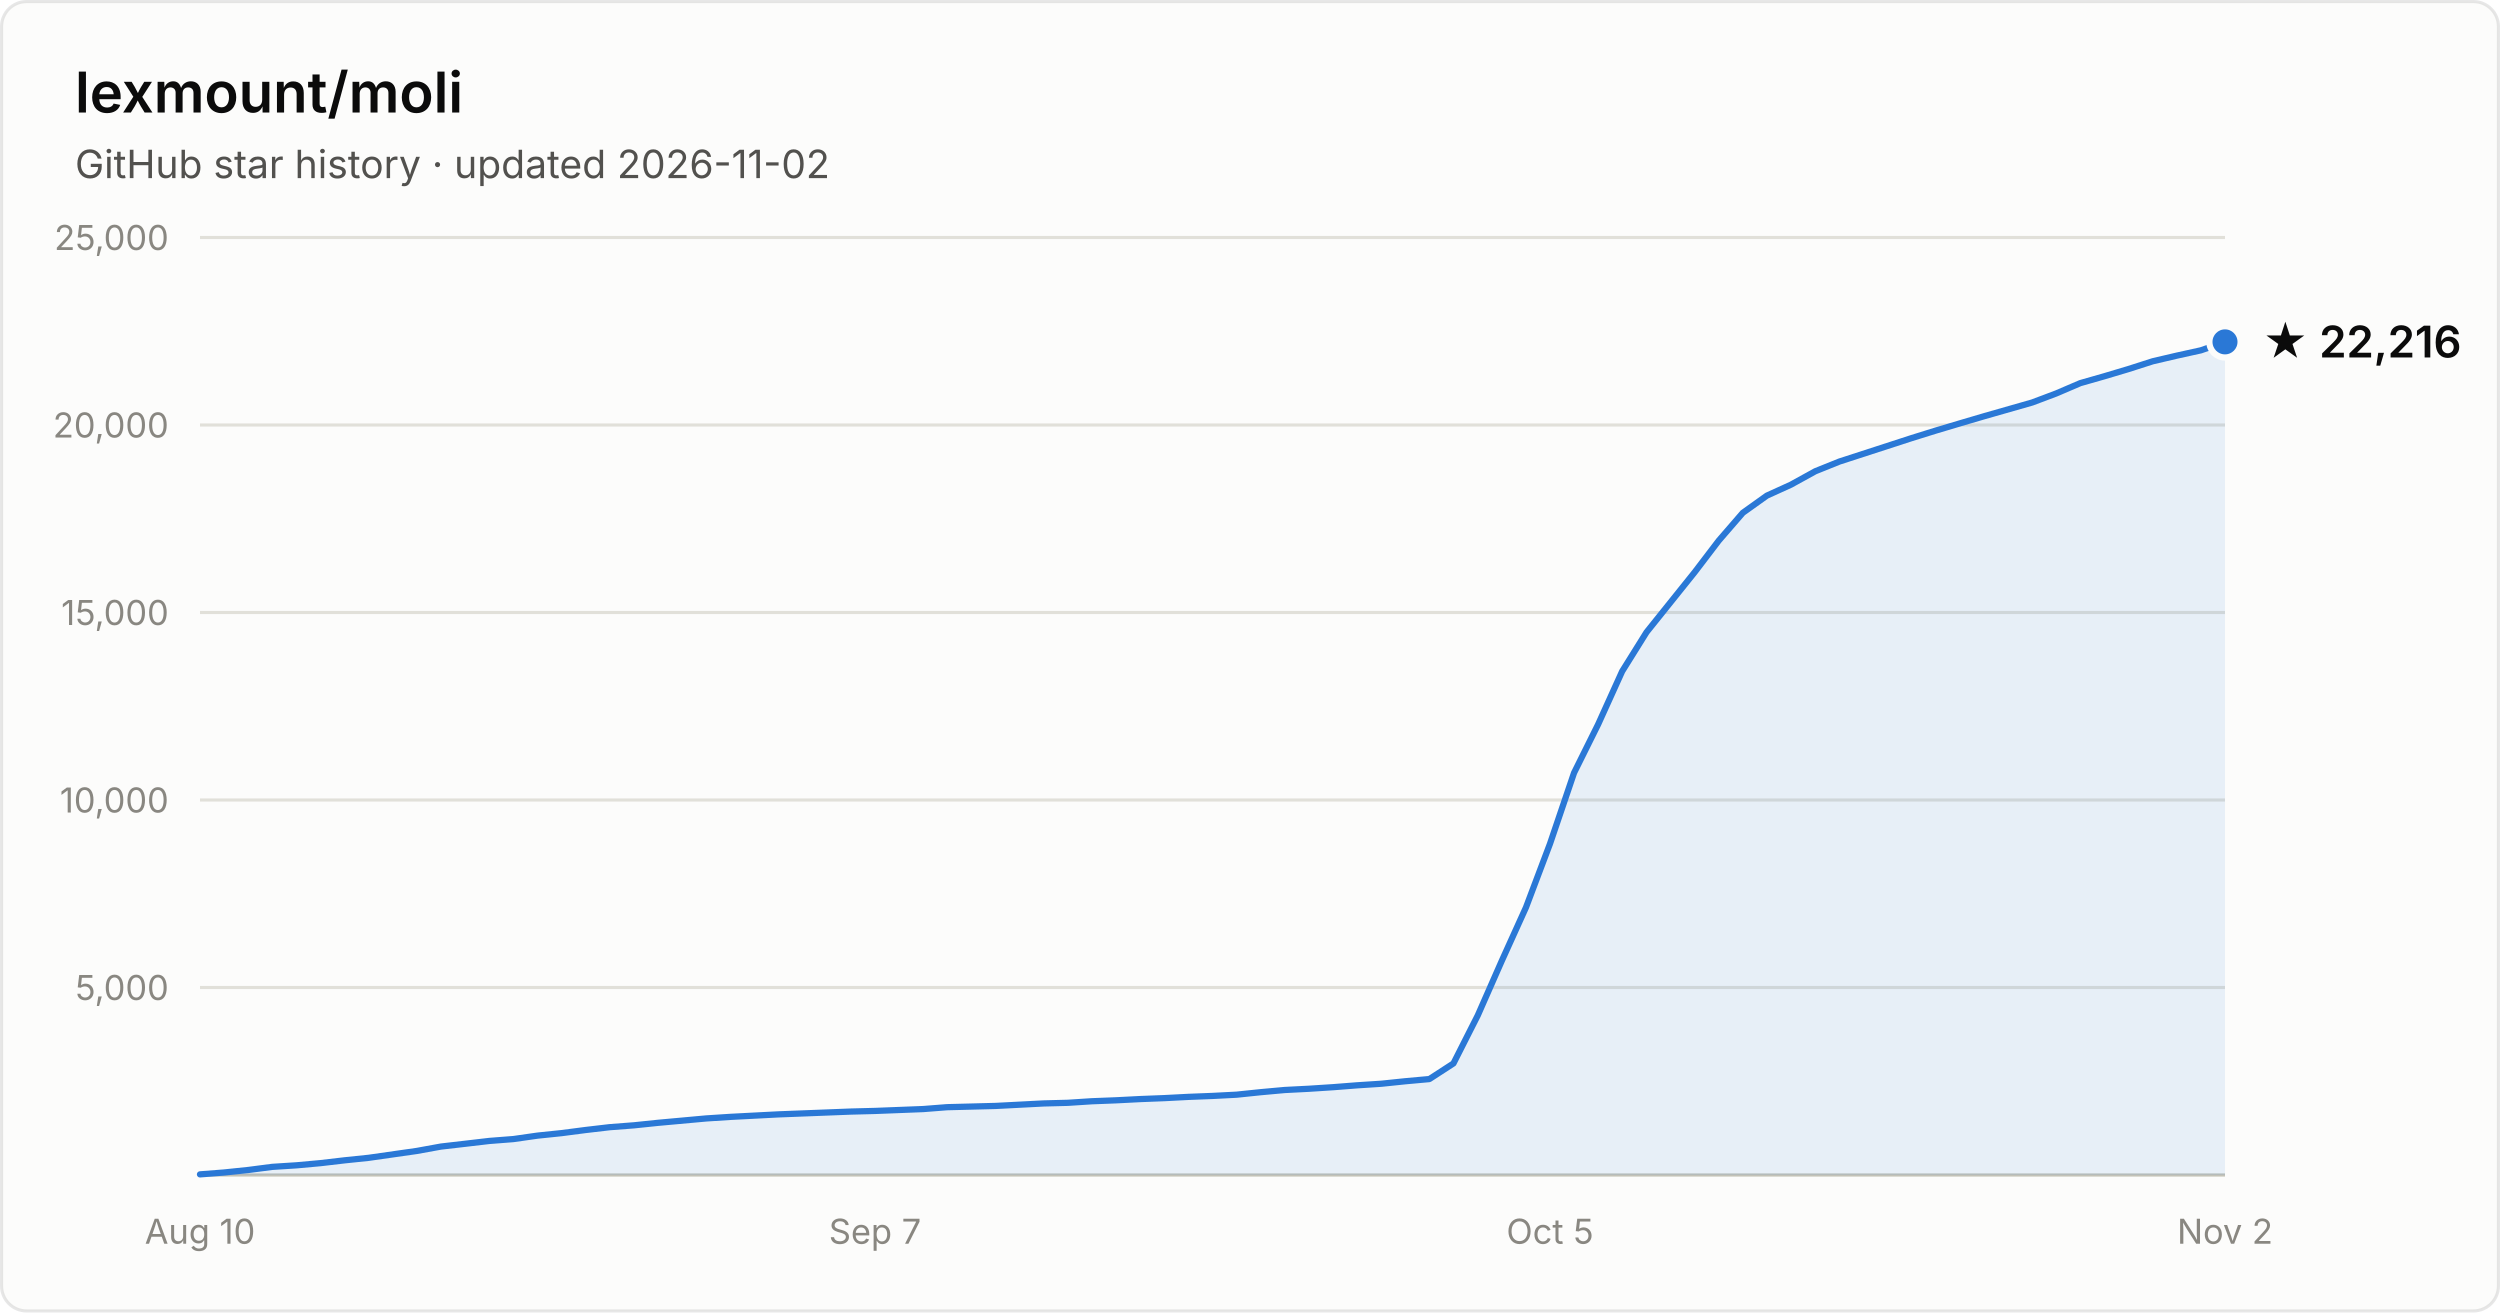
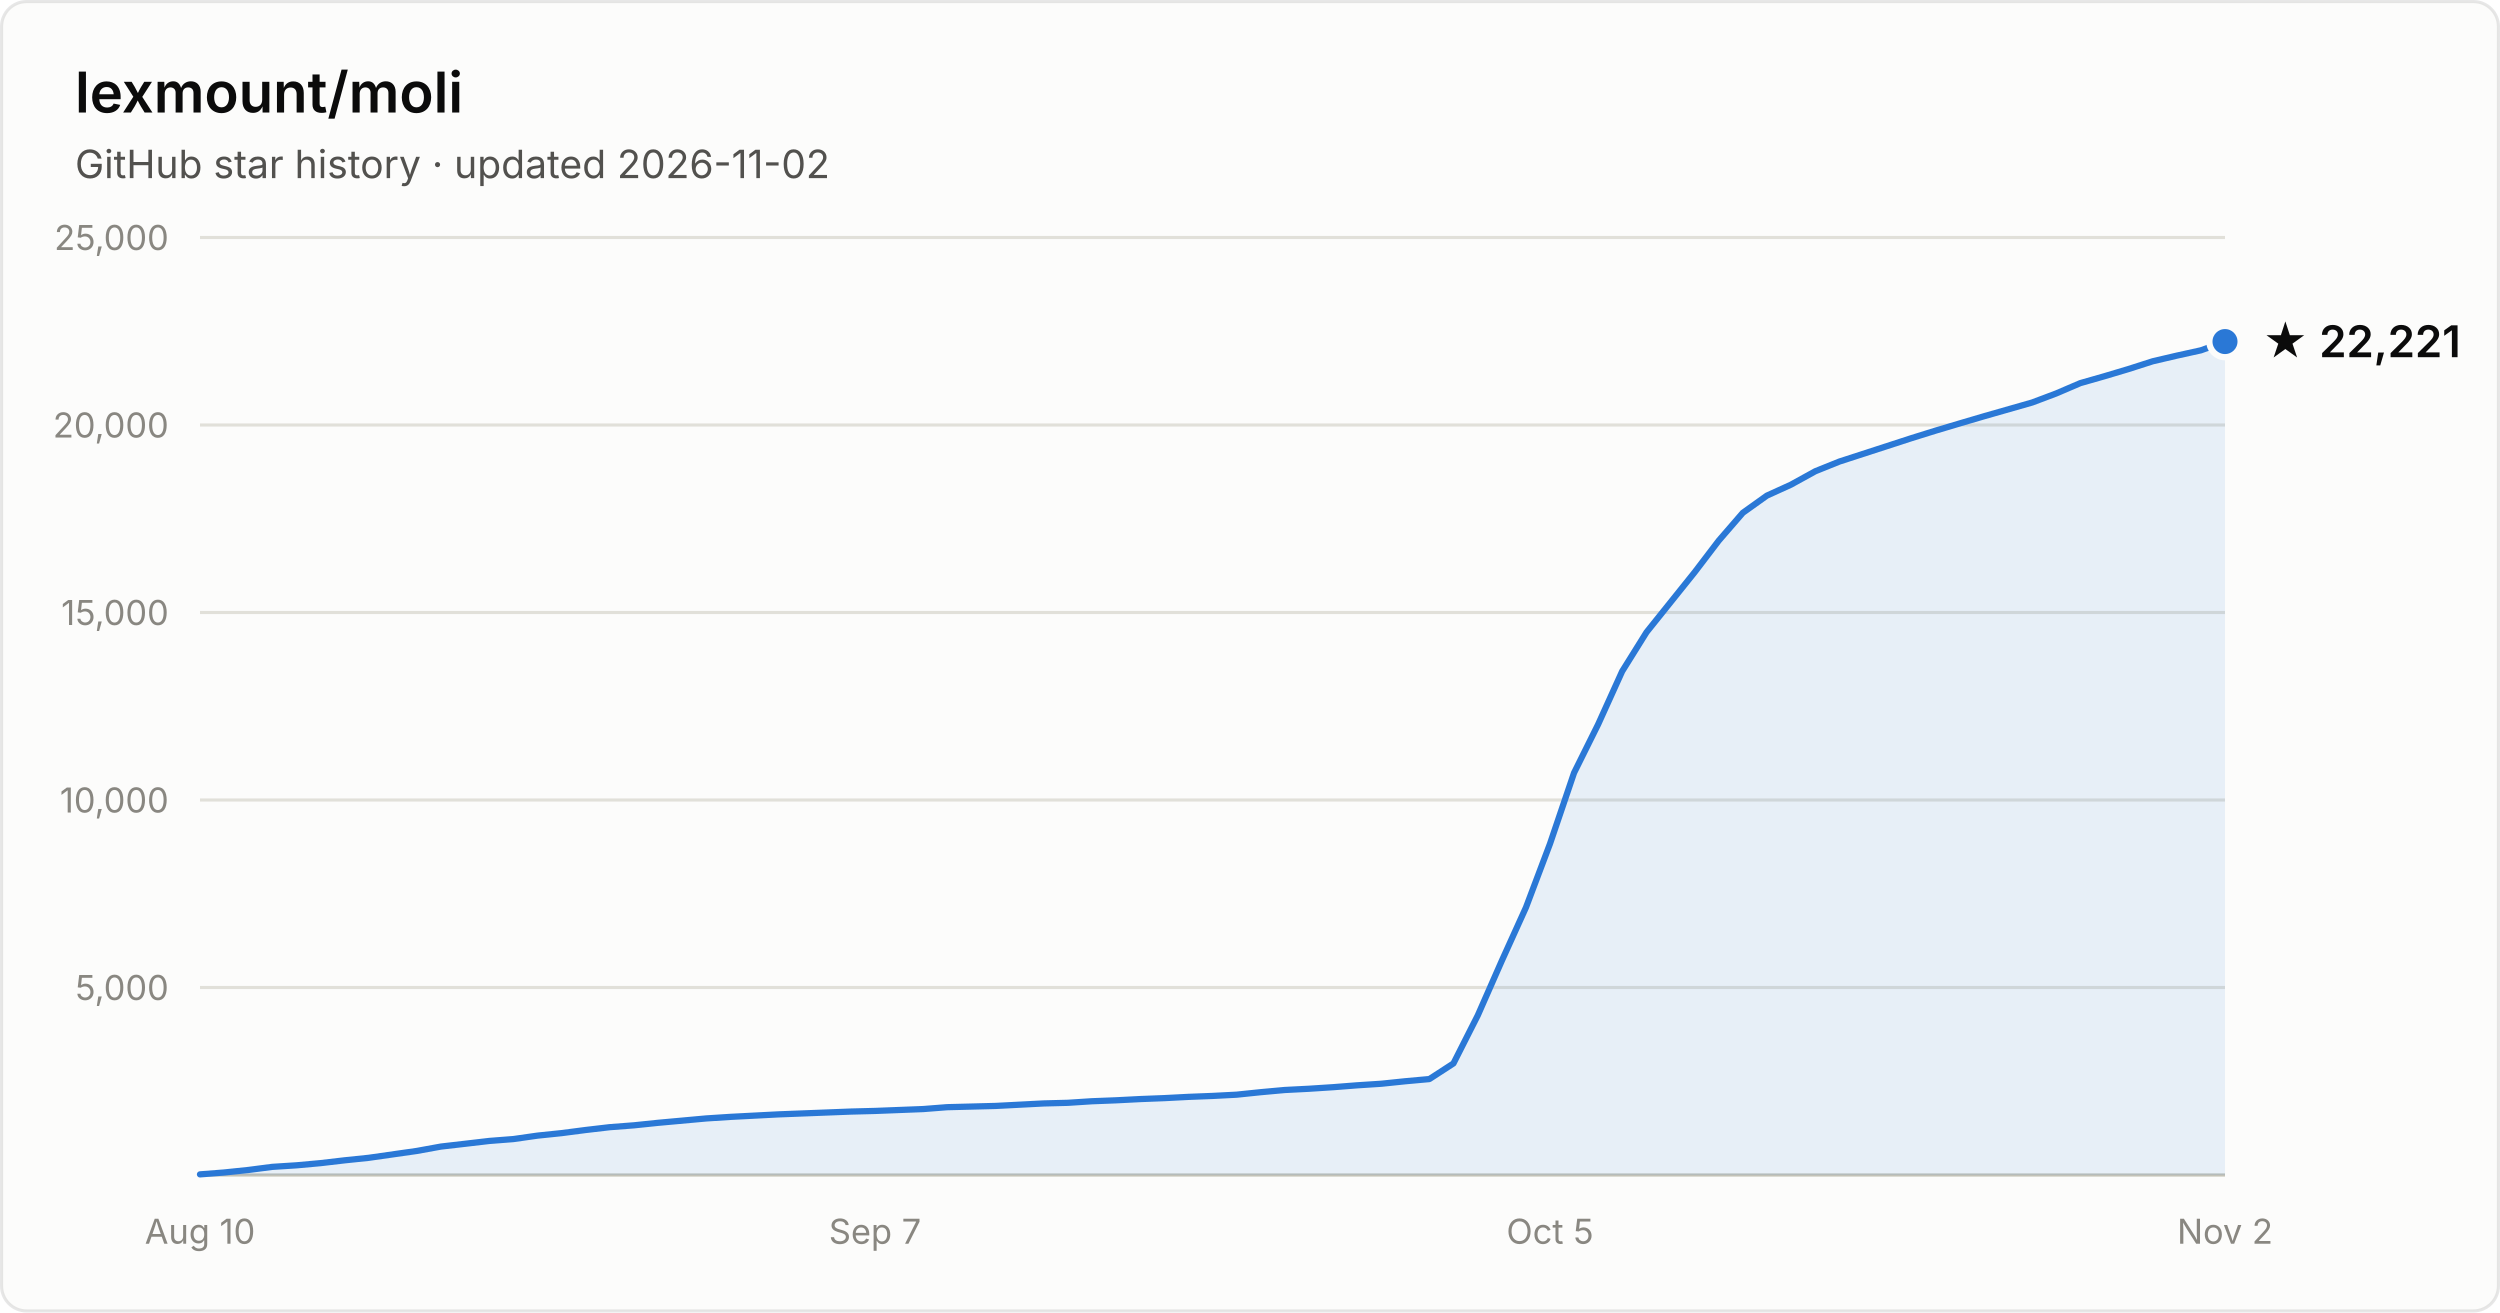
- <svg xmlns="http://www.w3.org/2000/svg" width="800" height="420" viewBox="0 0 800 420" font-family="system-ui, -apple-system, Segoe UI, sans-serif" role="img" aria-label="Star history of lexmount/moli: 22,216 stars as of 2026-11-02">
+ <svg xmlns="http://www.w3.org/2000/svg" width="800" height="420" viewBox="0 0 800 420" font-family="system-ui, -apple-system, Segoe UI, sans-serif" role="img" aria-label="Star history of lexmount/moli: 22,221 stars as of 2026-11-02">
  <rect x="0.5" y="0.5" width="799" height="419" rx="8" fill="#fcfcfb" stroke="rgba(11,11,11,0.10)" />
  <text x="24" y="36" fill="#0b0b0b" font-size="18" font-weight="600">lexmount/moli</text>
  <text x="24" y="57" fill="#52514e" font-size="12.5">GitHub star history · updated 2026-11-02</text>
  <line x1="64" y1="316.0" x2="712" y2="316.0" stroke="#e1e0d9" stroke-width="1" />
  <text x="54" y="320.0" text-anchor="end" fill="#898781" font-size="11" style="font-variant-numeric:tabular-nums">5,000</text>
  <line x1="64" y1="256.0" x2="712" y2="256.0" stroke="#e1e0d9" stroke-width="1" />
  <text x="54" y="260.0" text-anchor="end" fill="#898781" font-size="11" style="font-variant-numeric:tabular-nums">10,000</text>
  <line x1="64" y1="196.0" x2="712" y2="196.0" stroke="#e1e0d9" stroke-width="1" />
  <text x="54" y="200.0" text-anchor="end" fill="#898781" font-size="11" style="font-variant-numeric:tabular-nums">15,000</text>
  <line x1="64" y1="136.0" x2="712" y2="136.0" stroke="#e1e0d9" stroke-width="1" />
  <text x="54" y="140.0" text-anchor="end" fill="#898781" font-size="11" style="font-variant-numeric:tabular-nums">20,000</text>
  <line x1="64" y1="76.0" x2="712" y2="76.0" stroke="#e1e0d9" stroke-width="1" />
  <text x="54" y="80.0" text-anchor="end" fill="#898781" font-size="11" style="font-variant-numeric:tabular-nums">25,000</text>
  <line x1="64" y1="376" x2="712" y2="376" stroke="#c3c2b7" stroke-width="1" />
  <text x="64.0" y="398" text-anchor="middle" fill="#898781" font-size="11" style="font-variant-numeric:tabular-nums">Aug 10</text>
  <text x="280.0" y="398" text-anchor="middle" fill="#898781" font-size="11" style="font-variant-numeric:tabular-nums">Sep 7</text>
  <text x="496.0" y="398" text-anchor="middle" fill="#898781" font-size="11" style="font-variant-numeric:tabular-nums">Oct 5</text>
  <text x="712.0" y="398" text-anchor="middle" fill="#898781" font-size="11" style="font-variant-numeric:tabular-nums">Nov 2</text>
-   <path d="M64.0 375.8 L71.7 375.2 L79.4 374.4 L87.1 373.4 L94.9 372.9 L102.6 372.2 L110.3 371.3 L118.0 370.5 L125.7 369.4 L133.4 368.3 L141.1 366.9 L148.9 366.0 L156.6 365.1 L164.3 364.5 L172.0 363.4 L179.7 362.6 L187.4 361.6 L195.1 360.7 L202.9 360.1 L210.6 359.3 L218.3 358.6 L226.0 357.9 L233.7 357.4 L241.4 357.0 L249.1 356.6 L256.9 356.3 L264.6 356.0 L272.3 355.7 L280.0 355.5 L287.7 355.2 L295.4 354.9 L303.1 354.3 L310.9 354.1 L318.6 353.9 L326.3 353.5 L334.0 353.1 L341.7 352.9 L349.4 352.4 L357.1 352.1 L364.9 351.7 L372.6 351.4 L380.3 351.0 L388.0 350.7 L395.7 350.3 L403.4 349.5 L411.1 348.8 L418.9 348.4 L426.6 347.9 L434.3 347.3 L442.0 346.8 L449.7 346.0 L457.4 345.3 L465.1 340.3 L472.9 324.9 L480.6 307.4 L488.3 290.4 L496.0 270.0 L503.7 247.3 L511.4 231.8 L519.1 214.8 L526.9 202.3 L534.6 192.7 L542.3 183.1 L550.0 173.0 L557.7 164.1 L565.4 158.6 L573.1 155.1 L580.9 150.8 L588.6 147.7 L596.3 145.2 L604.0 142.7 L611.7 140.2 L619.4 137.8 L627.1 135.5 L634.9 133.2 L642.6 131.0 L650.3 128.8 L658.0 125.9 L665.7 122.6 L673.4 120.4 L681.1 118.1 L688.9 115.6 L696.6 113.8 L704.3 112.1 L712.0 109.4 L712.0 376 L64.0 376 Z" fill="#2a78d6" fill-opacity="0.1" />
-   <path d="M64.0 375.8 L71.7 375.2 L79.4 374.4 L87.1 373.4 L94.9 372.9 L102.6 372.2 L110.3 371.3 L118.0 370.5 L125.7 369.4 L133.4 368.3 L141.1 366.9 L148.9 366.0 L156.6 365.1 L164.3 364.5 L172.0 363.4 L179.7 362.6 L187.4 361.6 L195.1 360.7 L202.9 360.1 L210.6 359.3 L218.3 358.6 L226.0 357.9 L233.7 357.4 L241.4 357.0 L249.1 356.6 L256.9 356.3 L264.6 356.0 L272.3 355.7 L280.0 355.5 L287.7 355.2 L295.4 354.9 L303.1 354.3 L310.9 354.1 L318.6 353.9 L326.3 353.5 L334.0 353.1 L341.7 352.9 L349.4 352.4 L357.1 352.1 L364.9 351.7 L372.6 351.4 L380.3 351.0 L388.0 350.7 L395.7 350.3 L403.4 349.5 L411.1 348.8 L418.9 348.4 L426.6 347.9 L434.3 347.3 L442.0 346.8 L449.7 346.0 L457.4 345.3 L465.1 340.3 L472.9 324.9 L480.6 307.4 L488.3 290.4 L496.0 270.0 L503.7 247.3 L511.4 231.8 L519.1 214.8 L526.9 202.3 L534.6 192.7 L542.3 183.1 L550.0 173.0 L557.7 164.1 L565.4 158.6 L573.1 155.1 L580.9 150.8 L588.6 147.7 L596.3 145.2 L604.0 142.7 L611.7 140.2 L619.4 137.8 L627.1 135.5 L634.9 133.2 L642.6 131.0 L650.3 128.8 L658.0 125.9 L665.7 122.6 L673.4 120.4 L681.1 118.1 L688.9 115.6 L696.6 113.8 L704.3 112.1 L712.0 109.4" fill="none" stroke="#2a78d6" stroke-width="2" stroke-linejoin="round" stroke-linecap="round" />
-   <circle cx="712.0" cy="109.4" r="5" fill="#2a78d6" stroke="#fcfcfb" stroke-width="2" />
-   <text x="724.0" y="114.4" fill="#0b0b0b" font-size="14" font-weight="600">★ 22,216</text>
+   <path d="M64.0 375.8 L71.7 375.2 L79.4 374.4 L87.1 373.4 L94.9 372.9 L102.6 372.2 L110.3 371.3 L118.0 370.5 L125.7 369.4 L133.4 368.3 L141.1 366.9 L148.9 366.0 L156.6 365.1 L164.3 364.5 L172.0 363.4 L179.7 362.6 L187.4 361.6 L195.1 360.7 L202.9 360.1 L210.6 359.3 L218.3 358.6 L226.0 357.9 L233.7 357.4 L241.4 357.0 L249.1 356.6 L256.9 356.3 L264.6 356.0 L272.3 355.7 L280.0 355.5 L287.7 355.2 L295.4 354.9 L303.1 354.3 L310.9 354.1 L318.6 353.9 L326.3 353.5 L334.0 353.1 L341.7 352.9 L349.4 352.4 L357.1 352.1 L364.9 351.7 L372.6 351.4 L380.3 351.0 L388.0 350.7 L395.7 350.3 L403.4 349.5 L411.1 348.8 L418.9 348.4 L426.6 347.9 L434.3 347.3 L442.0 346.8 L449.7 346.0 L457.4 345.3 L465.1 340.3 L472.9 324.9 L480.6 307.4 L488.3 290.4 L496.0 270.0 L503.7 247.3 L511.4 231.8 L519.1 214.8 L526.9 202.3 L534.6 192.7 L542.3 183.1 L550.0 173.0 L557.7 164.1 L565.4 158.6 L573.1 155.1 L580.9 150.8 L588.6 147.7 L596.3 145.2 L604.0 142.7 L611.7 140.2 L619.4 137.8 L627.1 135.5 L634.9 133.2 L642.6 131.0 L650.3 128.8 L658.0 125.9 L665.7 122.6 L673.4 120.4 L681.1 118.1 L688.9 115.6 L696.6 113.8 L704.3 112.1 L712.0 109.3 L712.0 376 L64.0 376 Z" fill="#2a78d6" fill-opacity="0.1" />
+   <path d="M64.0 375.8 L71.7 375.2 L79.4 374.4 L87.1 373.4 L94.9 372.9 L102.6 372.2 L110.3 371.3 L118.0 370.5 L125.7 369.4 L133.4 368.3 L141.1 366.9 L148.9 366.0 L156.6 365.1 L164.3 364.5 L172.0 363.4 L179.7 362.6 L187.4 361.6 L195.1 360.7 L202.9 360.1 L210.6 359.3 L218.3 358.6 L226.0 357.9 L233.7 357.4 L241.4 357.0 L249.1 356.6 L256.9 356.3 L264.6 356.0 L272.3 355.7 L280.0 355.5 L287.7 355.2 L295.4 354.9 L303.1 354.3 L310.9 354.1 L318.6 353.9 L326.3 353.5 L334.0 353.1 L341.7 352.9 L349.4 352.4 L357.1 352.1 L364.9 351.7 L372.6 351.4 L380.3 351.0 L388.0 350.7 L395.7 350.3 L403.4 349.5 L411.1 348.8 L418.9 348.4 L426.6 347.9 L434.3 347.3 L442.0 346.8 L449.7 346.0 L457.4 345.3 L465.1 340.3 L472.9 324.9 L480.6 307.4 L488.3 290.4 L496.0 270.0 L503.7 247.3 L511.4 231.8 L519.1 214.8 L526.9 202.3 L534.6 192.7 L542.3 183.1 L550.0 173.0 L557.7 164.1 L565.4 158.6 L573.1 155.1 L580.9 150.8 L588.6 147.7 L596.3 145.2 L604.0 142.7 L611.7 140.2 L619.4 137.8 L627.1 135.5 L634.9 133.2 L642.6 131.0 L650.3 128.8 L658.0 125.9 L665.7 122.6 L673.4 120.4 L681.1 118.1 L688.9 115.6 L696.6 113.8 L704.3 112.1 L712.0 109.3" fill="none" stroke="#2a78d6" stroke-width="2" stroke-linejoin="round" stroke-linecap="round" />
+   <circle cx="712.0" cy="109.3" r="5" fill="#2a78d6" stroke="#fcfcfb" stroke-width="2" />
+   <text x="724.0" y="114.3" fill="#0b0b0b" font-size="14" font-weight="600">★ 22,221</text>
</svg>
